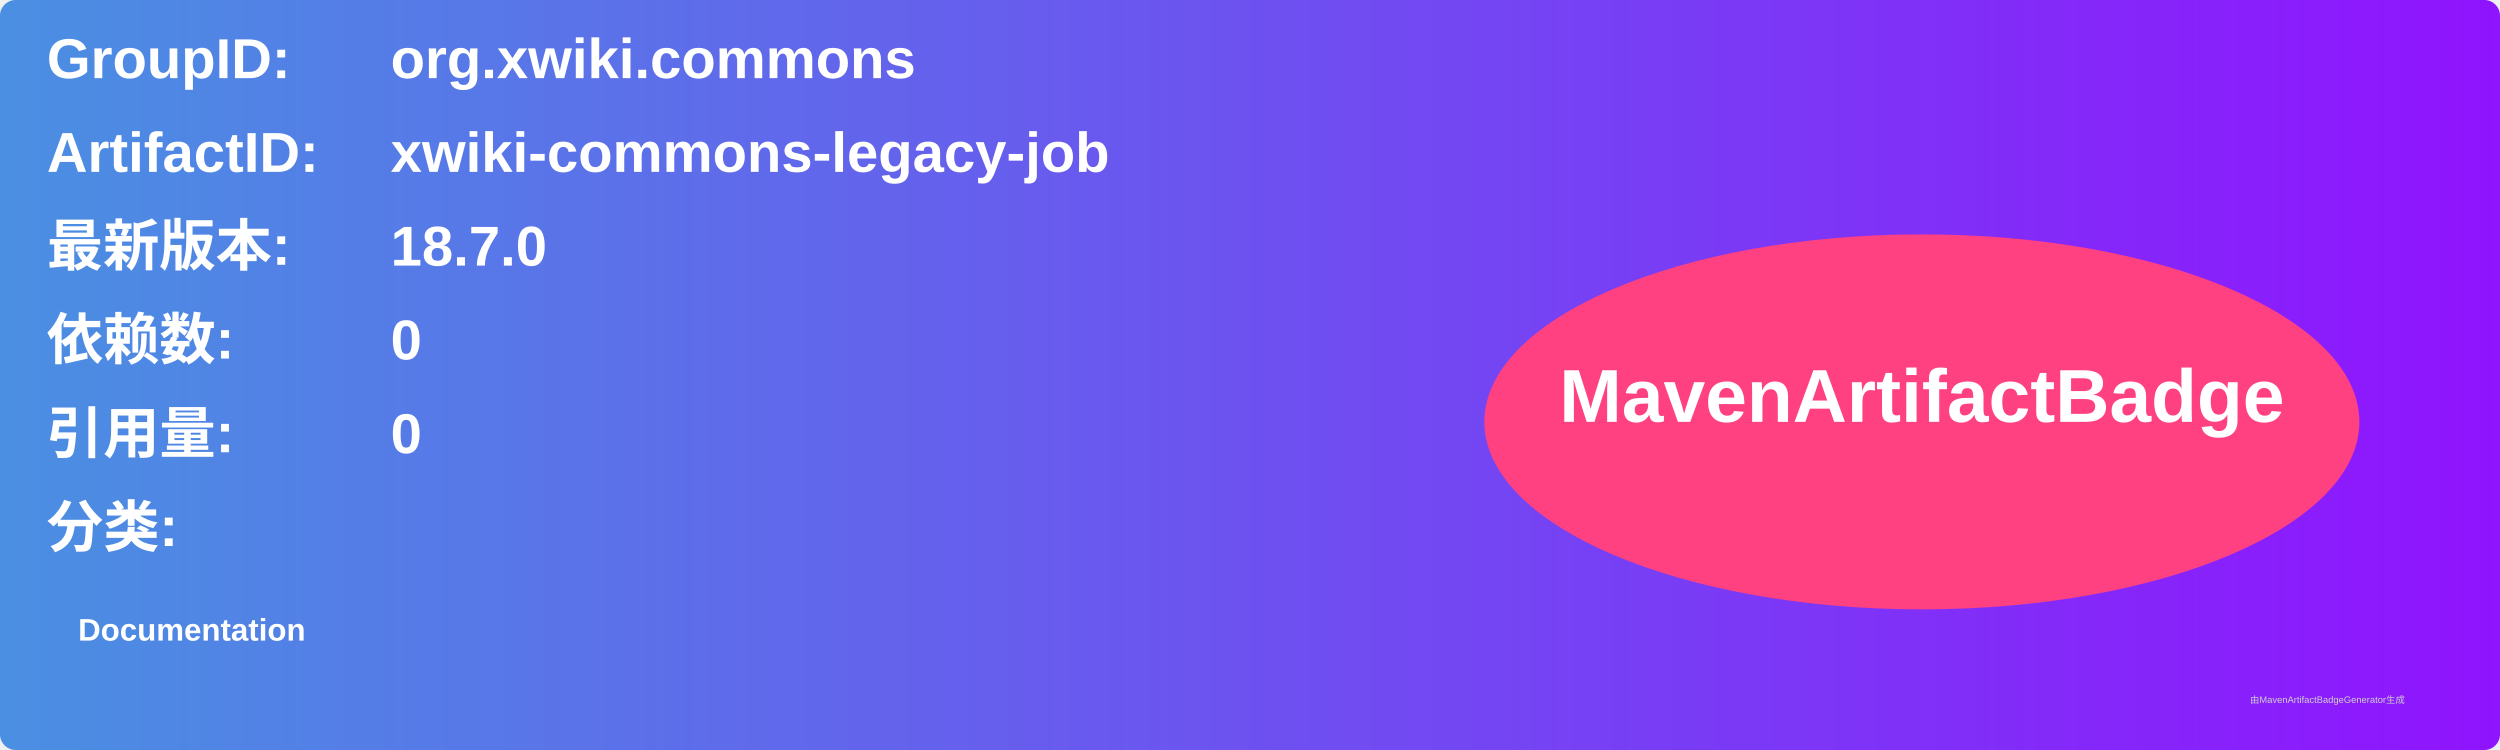
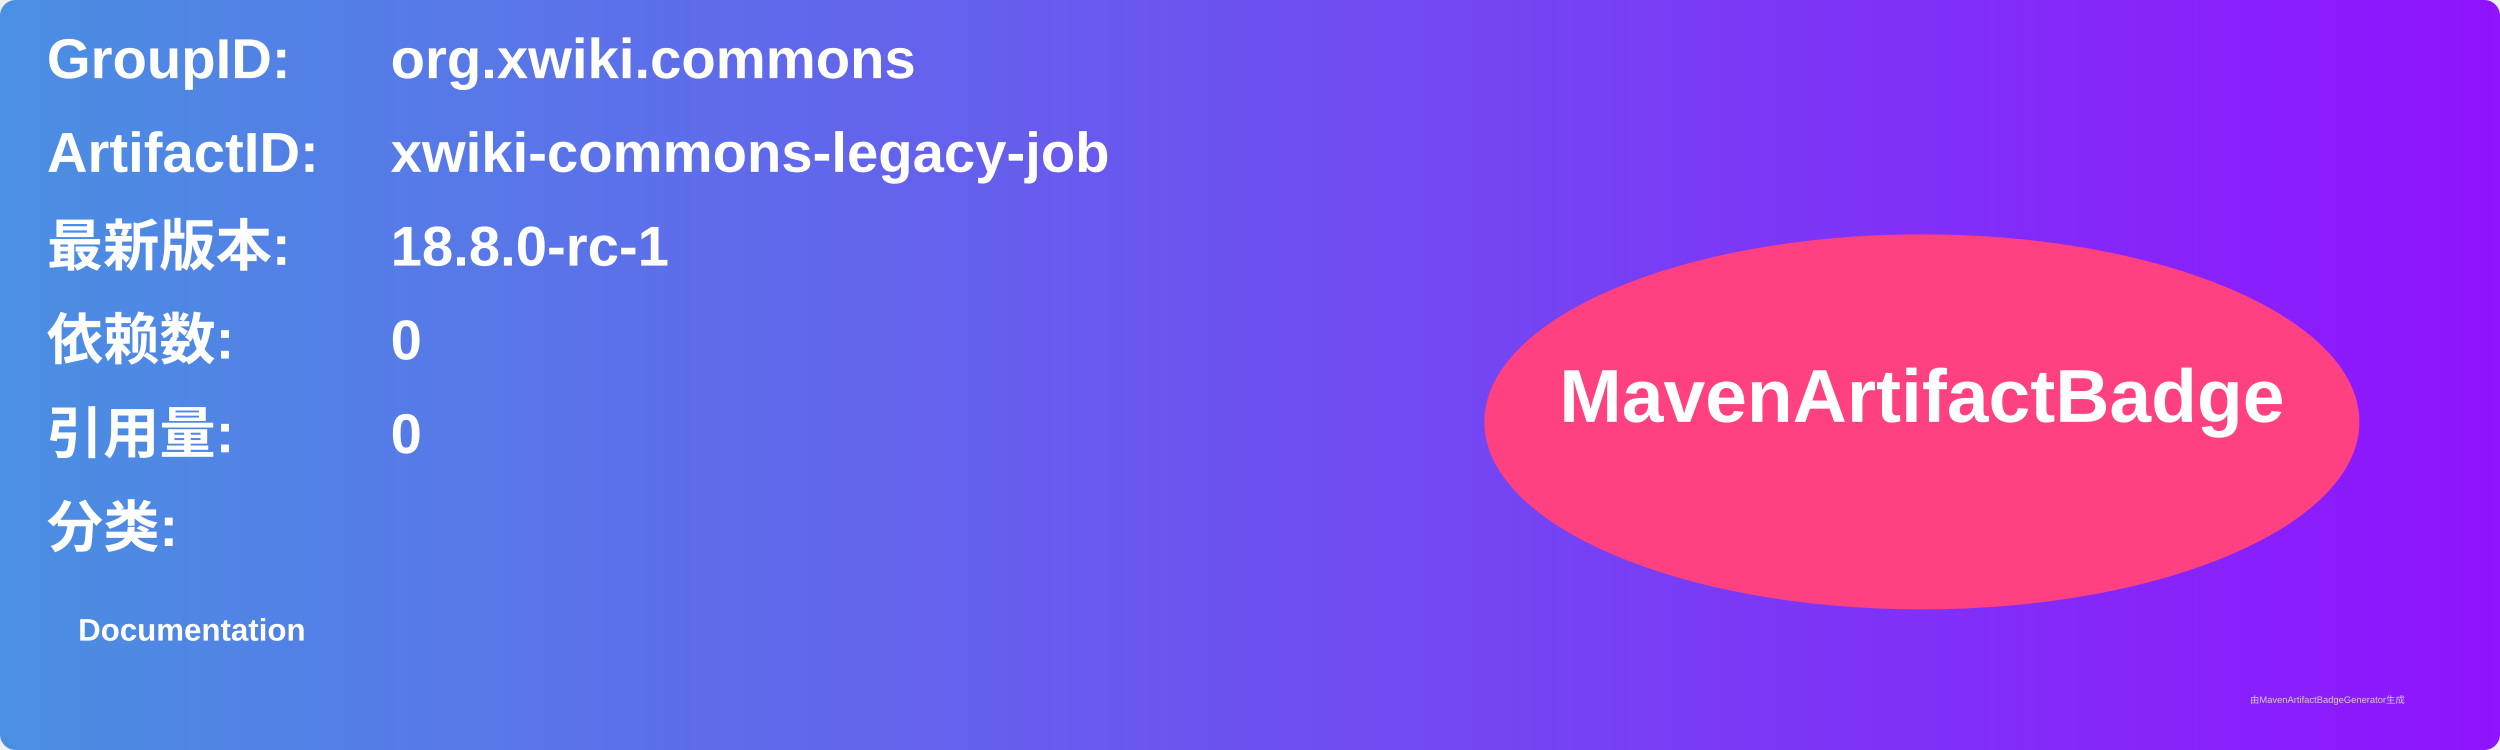
<svg xmlns="http://www.w3.org/2000/svg" width="800" height="240" viewBox="0 0 800 240">
  <linearGradient id="grad" x1="0%" y1="0%" x2="100%" y2="0%">
    <stop offset="0%" stop-color="#4a90e2" />
    <stop offset="100%" stop-color="#9013fe" />
  </linearGradient>
  <rect width="100%" height="100%" rx="5" ry="5" fill="url(#grad)" />
  <g transform="translate(15, 15)">
    <text x="0" y="10" font-family="Arial" font-size="18" fill="white" font-weight="bold" width="260">GroupID:</text>
    <text x="110" y="10" font-family="Arial" font-size="18" fill="white" font-weight="bold" width="460">org.xwiki.commons</text>
    <text x="0" y="40" font-family="Arial" font-size="18" fill="white" font-weight="bold" width="260">ArtifactID:</text>
    <text x="110" y="40" font-family="Arial" font-size="18" fill="white" font-weight="bold" width="460">xwiki-commons-legacy-job</text>
    <text x="0" y="70" font-family="Arial" font-size="18" fill="white" font-weight="bold">最新版本:</text>
    <text x="110" y="70" font-family="Arial" font-size="18" fill="white" font-weight="bold">
-       <tspan font-weight="bold">18.7.0</tspan>
+       <tspan font-weight="bold">18.8.0-rc-1</tspan>
    </text>
    <text x="0" y="100" font-family="Arial" font-size="18" fill="white" font-weight="bold">依赖数: </text>
    <text x="110" y="100" font-family="Arial" font-size="18" fill="white">
      <tspan font-weight="bold">0</tspan>
    </text>
    <text x="0" y="130" font-family="Arial" font-size="18" fill="white" font-weight="bold">引用量: </text>
    <text x="110" y="130" font-family="Arial" font-size="18" fill="white">
      <tspan font-weight="bold">0</tspan>
    </text>
    <text x="0" y="160" font-family="Arial" font-size="18" fill="white" font-weight="bold">分类:</text>
    <text x="10" y="190" font-family="Arial" font-size="10" fill="white">
      <tspan font-weight="bold">Documentation</tspan>
    </text>
    <ellipse cx="600" cy="120" rx="140" ry="60" fill="#ff4081" />
    <text x="600" y="120" text-anchor="middle" font-family="Arial" font-size="24" fill="white" font-weight="bold">MavenArtifactBadge</text>
  </g>
  <text x="720" y="225" font-family="Arial" font-size="3" fill="#d0d0d0">由MavenArtifactBadgeGenerator生成</text>
</svg>
